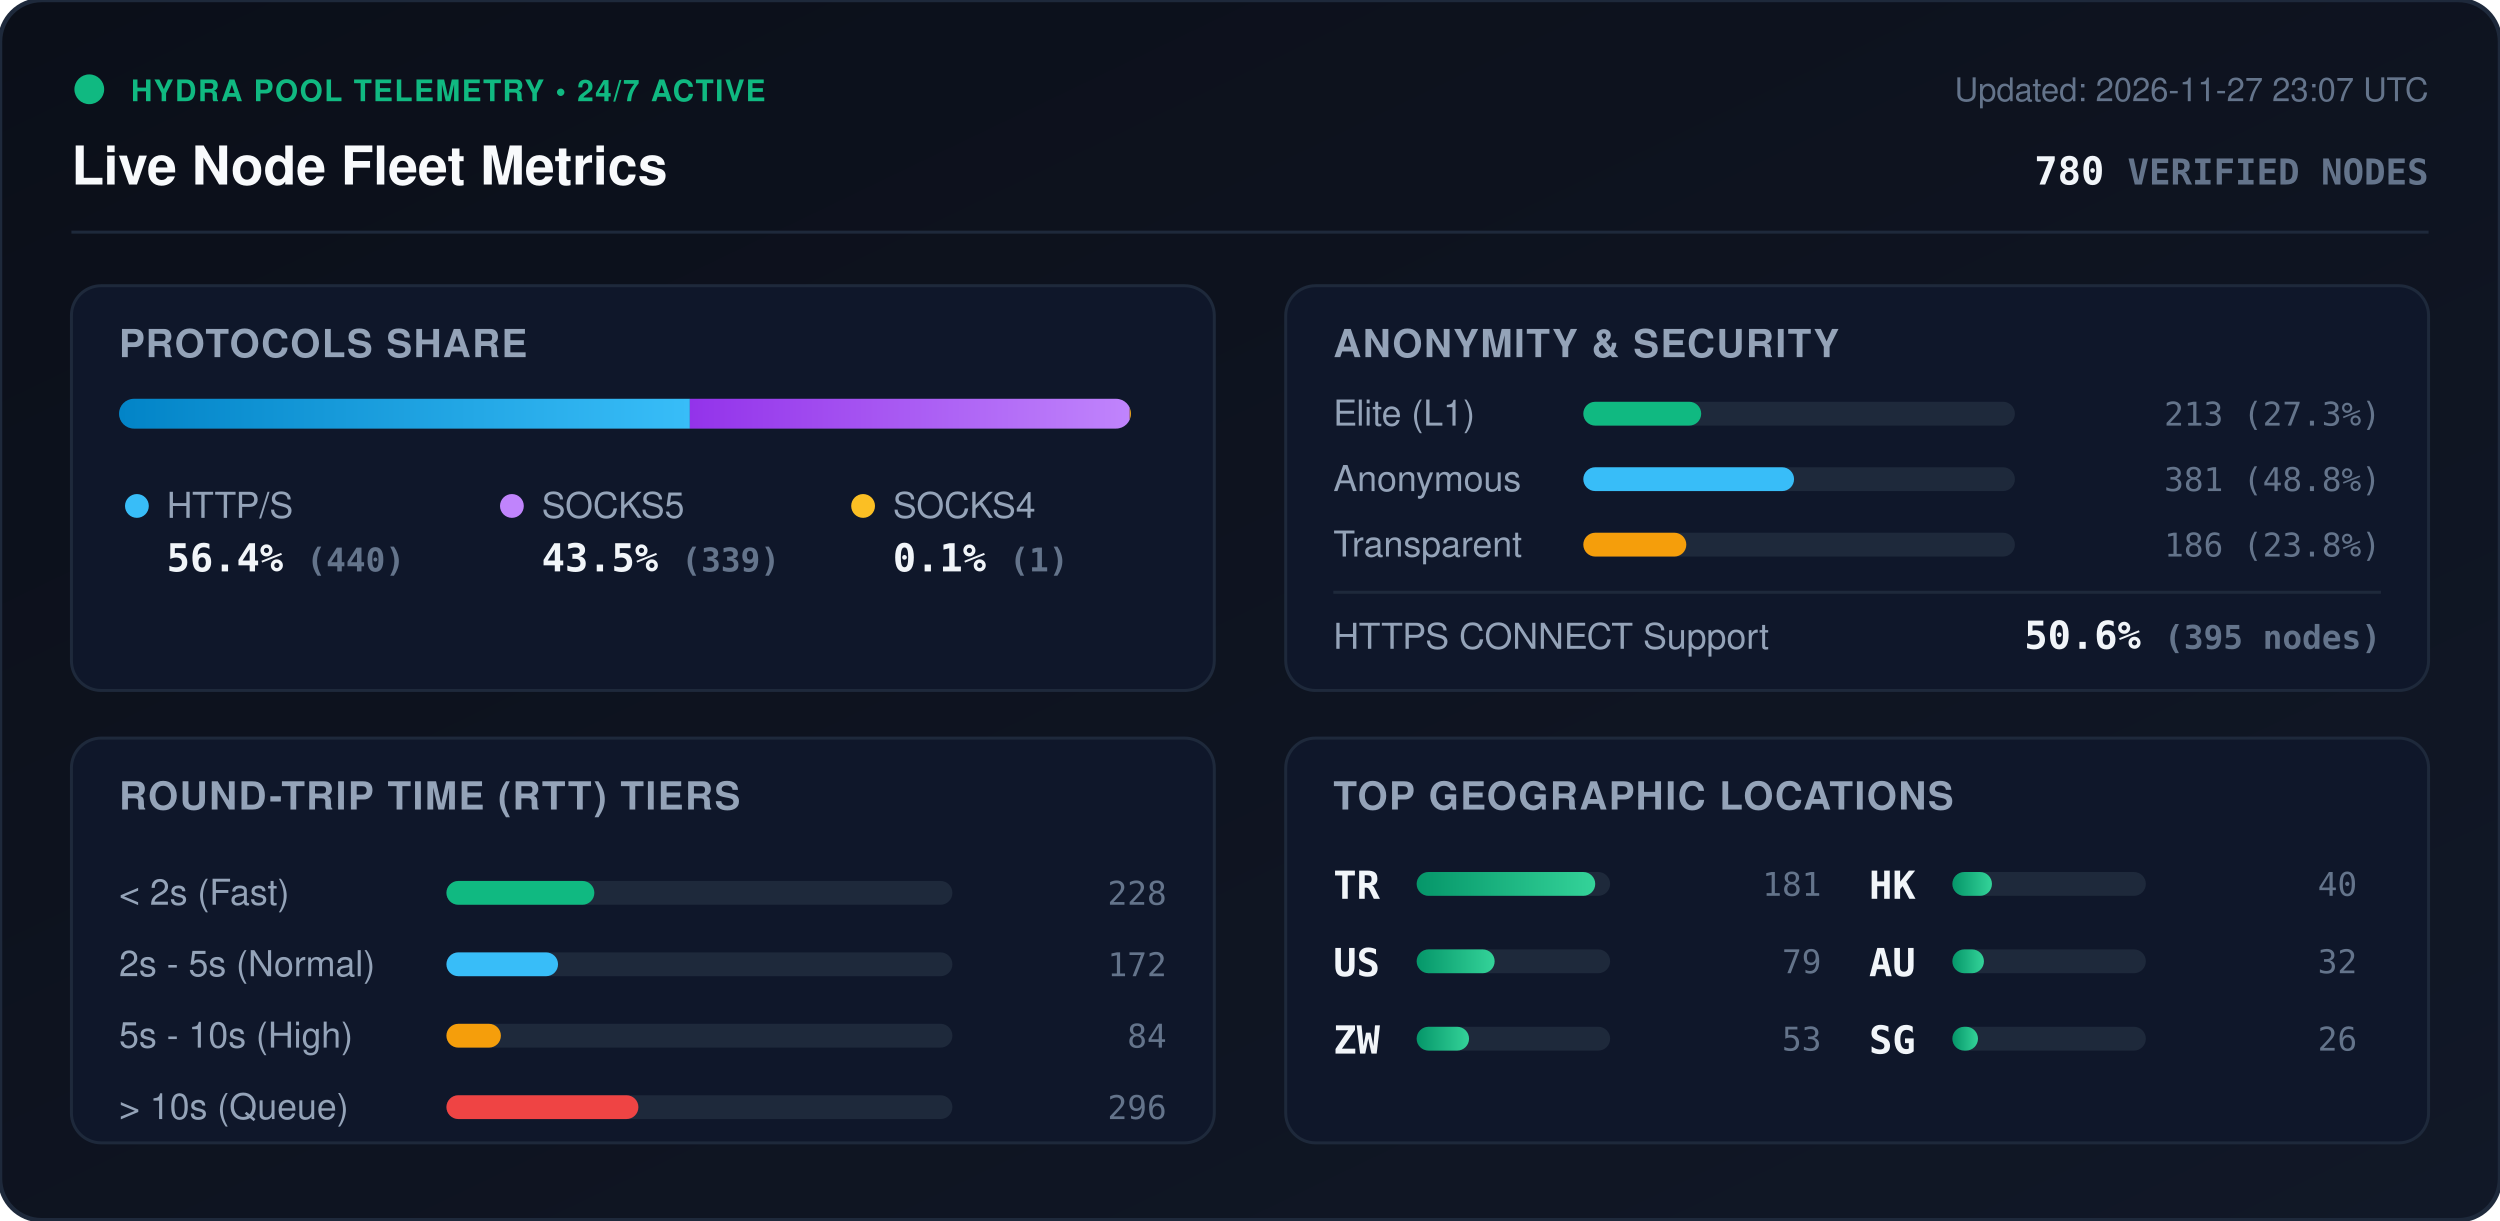
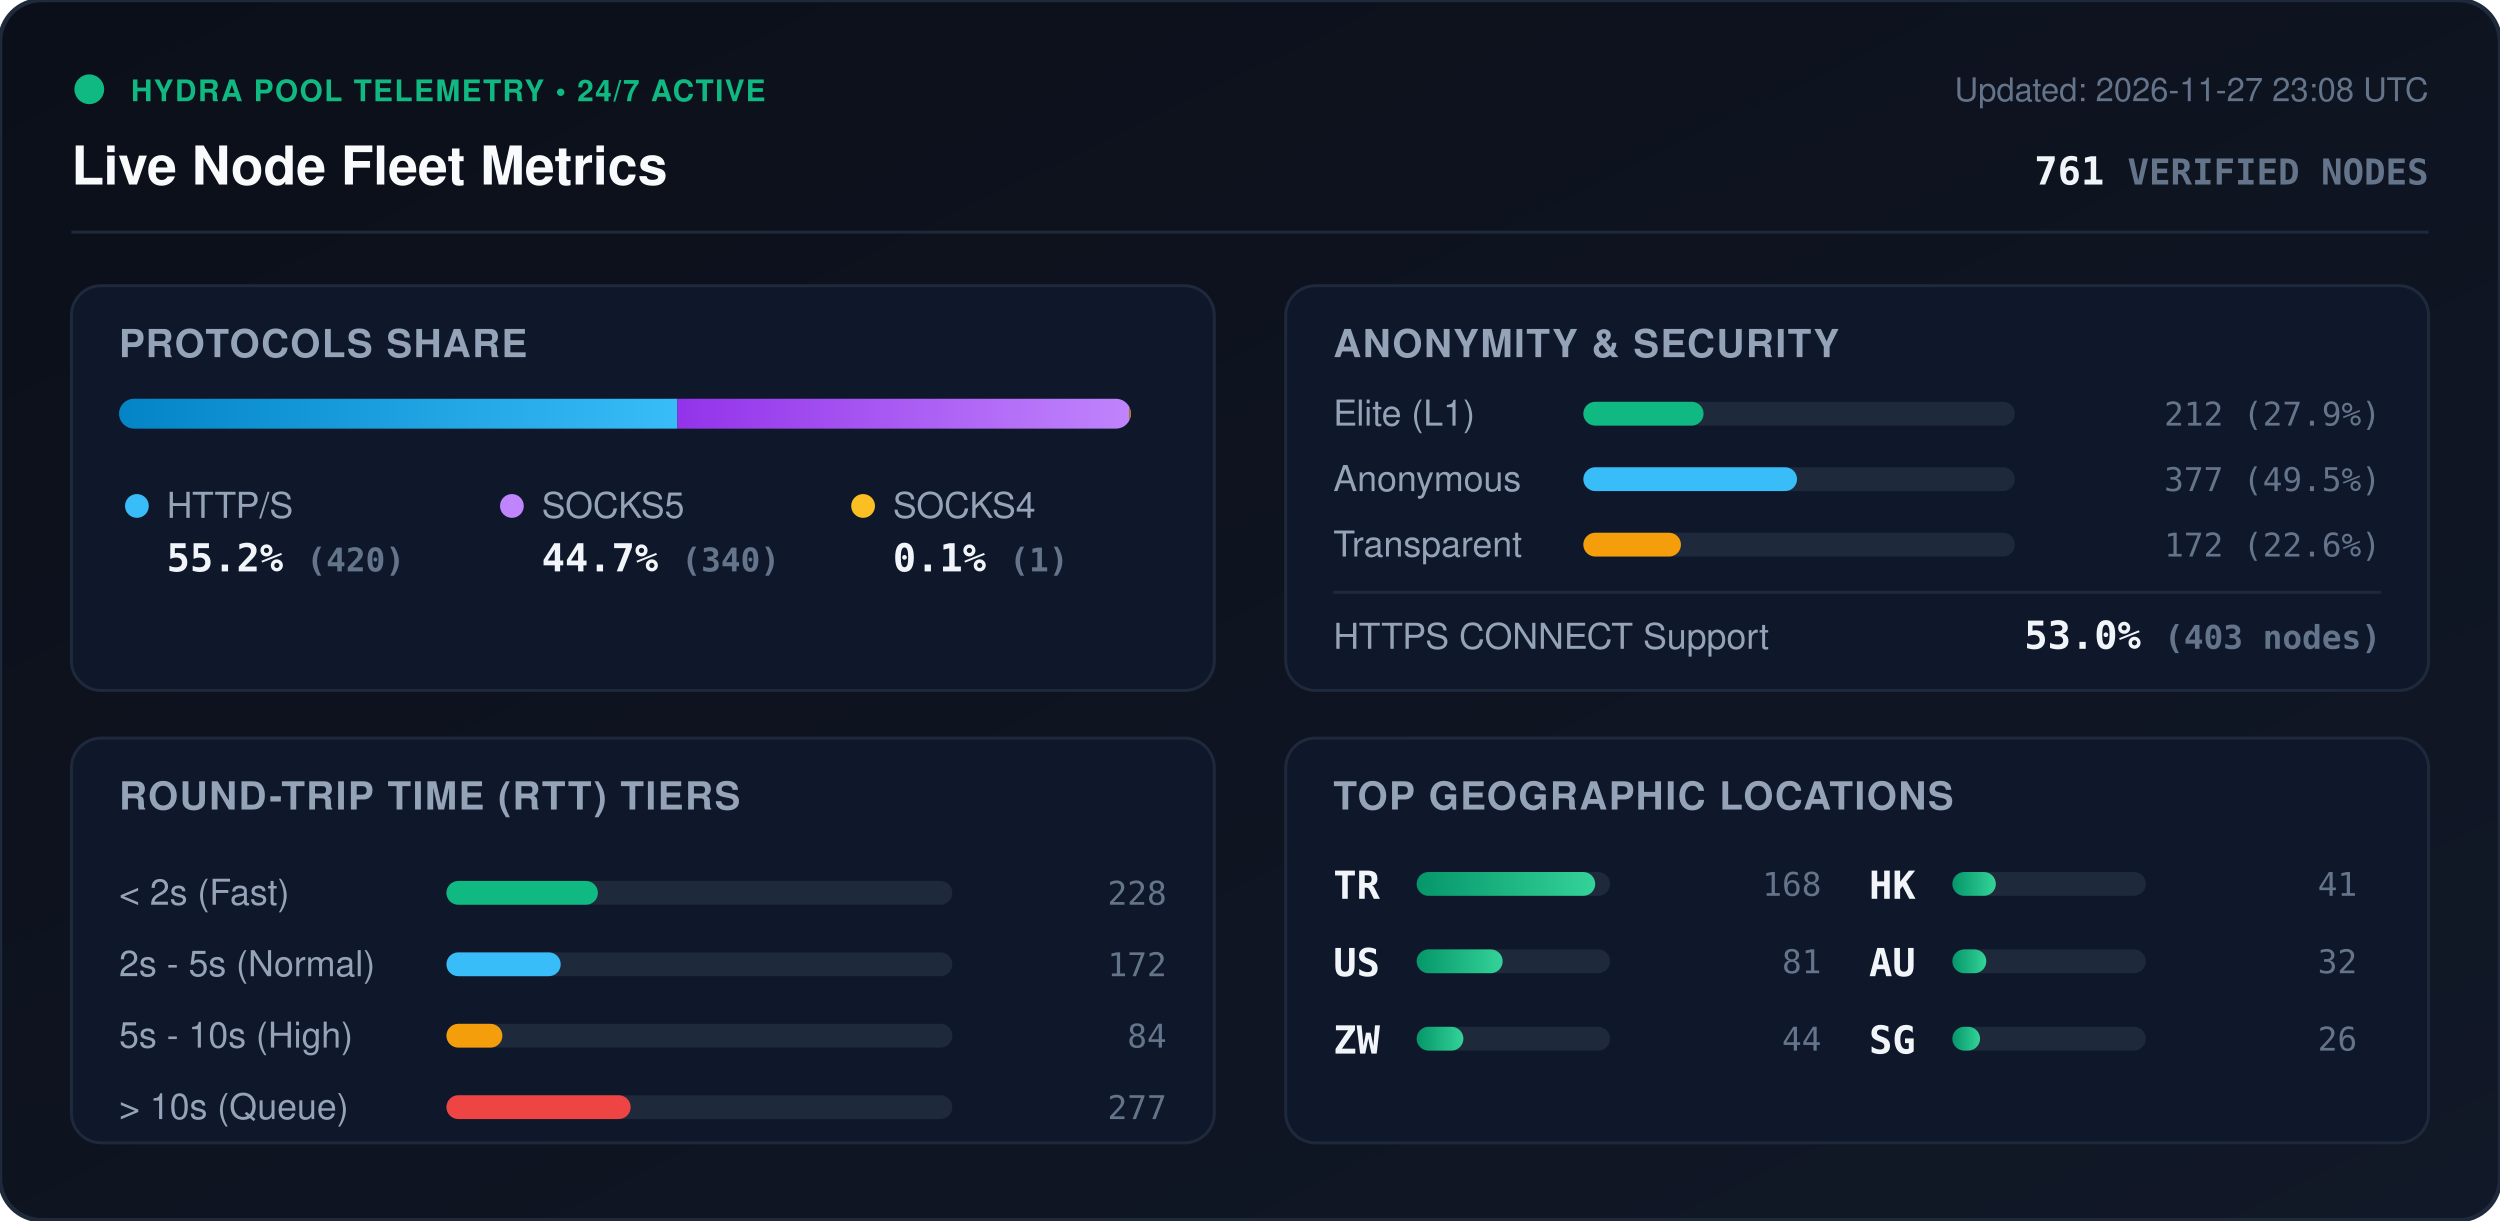
<svg xmlns="http://www.w3.org/2000/svg" viewBox="0 0 840 410" width="840" height="410" style="max-width: 100%; height: auto;">
  <defs>
    <linearGradient id="bg" x1="0%" y1="0%" x2="100%" y2="100%">
      <stop offset="0%" stop-color="#0b0f19" />
      <stop offset="100%" stop-color="#111827" />
    </linearGradient>
    <linearGradient id="bar-http" x1="0%" y1="0%" x2="100%" y2="0%">
      <stop offset="0%" stop-color="#0284c7" />
      <stop offset="100%" stop-color="#38bdf8" />
    </linearGradient>
    <linearGradient id="bar-socks5" x1="0%" y1="0%" x2="100%" y2="0%">
      <stop offset="0%" stop-color="#9333ea" />
      <stop offset="100%" stop-color="#c084fc" />
    </linearGradient>
    <linearGradient id="bar-socks4" x1="0%" y1="0%" x2="100%" y2="0%">
      <stop offset="0%" stop-color="#d97706" />
      <stop offset="100%" stop-color="#fbbf24" />
    </linearGradient>
    <linearGradient id="bar-green" x1="0%" y1="0%" x2="100%" y2="0%">
      <stop offset="0%" stop-color="#059669" />
      <stop offset="100%" stop-color="#34d399" />
    </linearGradient>
    <clipPath id="prog-track-clip">
      <rect width="340.0" height="10" rx="5" />
    </clipPath>
    <style>
      .title { font: 700 18px -apple-system, BlinkMacSystemFont, 'Segoe UI', Helvetica, Arial, sans-serif; fill: #f8fafc; }
      .sub { font: 500 11px -apple-system, BlinkMacSystemFont, 'Segoe UI', Helvetica, Arial, sans-serif; fill: #64748b; }
      .section-hdr { font: 600 13px -apple-system, BlinkMacSystemFont, 'Segoe UI', Helvetica, Arial, sans-serif; fill: #94a3b8; letter-spacing: 0.5px; }
      .metric-val { font: 700 13px -apple-system, BlinkMacSystemFont, 'Segoe UI', Helvetica, Arial, sans-serif; fill: #f1f5f9; }
      .metric-lbl { font: 500 12px -apple-system, BlinkMacSystemFont, 'Segoe UI', Helvetica, Arial, sans-serif; fill: #94a3b8; }
      .badge-txt { font: 700 10px -apple-system, BlinkMacSystemFont, 'Segoe UI', Helvetica, Arial, sans-serif; fill: #10b981; letter-spacing: 0.5px; }
      .mono { font-family: ui-monospace, SFMono-Regular, Menlo, Monaco, Consolas, monospace; }
      .pulse { animation: beacon 2s infinite ease-in-out; }
      @keyframes beacon { 0%, 100% { opacity: 1; } 50% { opacity: 0.35; } }
    </style>
  </defs>
  <rect width="840" height="410" rx="14" fill="url(#bg)" stroke="#1e293b" stroke-width="1.5" />
  <g transform="translate(24, 24)">
    <circle cx="6" cy="6" r="5" fill="#10b981" class="pulse" />
    <text x="20" y="10" class="badge-txt">HYDRA POOL TELEMETRY • 24/7 ACTIVE</text>
    <text x="0" y="38" class="title">Live Node Fleet Metrics</text>
-     <text x="792" y="10" text-anchor="end" class="sub">Updated: 2026-11-27 23:07 UTC</text>
-     <text x="792" y="38" text-anchor="end" class="metric-val mono" fill="#38bdf8">780 <tspan font-size="12" fill="#64748b">VERIFIED NODES</tspan>
+     <text x="792" y="10" text-anchor="end" class="sub">Updated: 2026-11-27 23:08 UTC</text>
+     <text x="792" y="38" text-anchor="end" class="metric-val mono" fill="#38bdf8">761 <tspan font-size="12" fill="#64748b">VERIFIED NODES</tspan>
    </text>
  </g>
  <line x1="24" y1="78" x2="816" y2="78" stroke="#1e293b" stroke-width="1" />
  <g transform="translate(24, 96)">
    <rect width="384" height="136" rx="10" fill="#0f172a" stroke="#1e293b" />
    <text x="16" y="24" class="section-hdr">PROTOCOLS SHARE</text>
    <g transform="translate(16, 38)">
      <rect width="340.0" height="10" rx="5" fill="#1e293b" />
      <g clip-path="url(#prog-track-clip)">
-         <rect x="0" width="191.8" height="10" fill="url(#bar-http)" />
-         <rect x="191.8" width="147.8" height="10" fill="url(#bar-socks5)" />
-         <rect x="339.6" width="0.4" height="10" fill="url(#bar-socks4)" />
+         <rect x="0" width="187.6" height="10" fill="url(#bar-http)" />
+         <rect x="187.6" width="151.9" height="10" fill="url(#bar-socks5)" />
+         <rect x="339.5" width="0.4" height="10" fill="url(#bar-socks4)" />
      </g>
    </g>
    <g transform="translate(16, 68)">
      <circle cx="6" cy="6" r="4" fill="#38bdf8" />
      <text x="16" y="10" class="metric-lbl">HTTP/S</text>
-       <text x="16" y="28" class="metric-val mono">56.4% <tspan font-size="11" fill="#64748b">(440)</tspan>
+       <text x="16" y="28" class="metric-val mono">55.2% <tspan font-size="11" fill="#64748b">(420)</tspan>
      </text>
      <circle cx="132" cy="6" r="4" fill="#c084fc" />
      <text x="142" y="10" class="metric-lbl">SOCKS5</text>
-       <text x="142" y="28" class="metric-val mono">43.5% <tspan font-size="11" fill="#64748b">(339)</tspan>
+       <text x="142" y="28" class="metric-val mono">44.7% <tspan font-size="11" fill="#64748b">(340)</tspan>
      </text>
      <circle cx="250" cy="6" r="4" fill="#fbbf24" />
      <text x="260" y="10" class="metric-lbl">SOCKS4</text>
      <text x="260" y="28" class="metric-val mono">0.1% <tspan font-size="11" fill="#64748b">(1)</tspan>
      </text>
    </g>
  </g>
  <g transform="translate(432, 96)">
    <rect width="384" height="136" rx="10" fill="#0f172a" stroke="#1e293b" />
    <text x="16" y="24" class="section-hdr">ANONYMITY &amp; SECURITY</text>
    <text x="16" y="47" class="metric-lbl">Elite (L1)</text>
    <rect x="100" y="39" width="145.0" height="8" rx="4" fill="#1e293b" />
-     <rect x="100" y="39" width="39.6" height="8" rx="4" fill="#10b981" />
-     <text x="368" y="47" text-anchor="end" class="mono sub" fill="#e2e8f0">213 (27.3%)</text>
+     <rect x="100" y="39" width="40.4" height="8" rx="4" fill="#10b981" />
+     <text x="368" y="47" text-anchor="end" class="mono sub" fill="#e2e8f0">212 (27.9%)</text>
    <text x="16" y="69" class="metric-lbl">Anonymous</text>
    <rect x="100" y="61" width="145.0" height="8" rx="4" fill="#1e293b" />
-     <rect x="100" y="61" width="70.8" height="8" rx="4" fill="#38bdf8" />
-     <text x="368" y="69" text-anchor="end" class="mono sub" fill="#e2e8f0">381 (48.8%)</text>
+     <rect x="100" y="61" width="71.8" height="8" rx="4" fill="#38bdf8" />
+     <text x="368" y="69" text-anchor="end" class="mono sub" fill="#e2e8f0">377 (49.5%)</text>
    <text x="16" y="91" class="metric-lbl">Transparent</text>
    <rect x="100" y="83" width="145.0" height="8" rx="4" fill="#1e293b" />
-     <rect x="100" y="83" width="34.6" height="8" rx="4" fill="#f59e0b" />
-     <text x="368" y="91" text-anchor="end" class="mono sub" fill="#e2e8f0">186 (23.8%)</text>
+     <rect x="100" y="83" width="32.8" height="8" rx="4" fill="#f59e0b" />
+     <text x="368" y="91" text-anchor="end" class="mono sub" fill="#e2e8f0">172 (22.6%)</text>
    <line x1="16" y1="103" x2="368" y2="103" stroke="#1e293b" stroke-width="1" />
    <text x="16" y="122" class="metric-lbl">HTTPS CONNECT Support</text>
-     <text x="368" y="122" text-anchor="end" class="metric-val mono" fill="#34d399">50.6% <tspan font-size="11" fill="#64748b">(395 nodes)</tspan>
+     <text x="368" y="122" text-anchor="end" class="metric-val mono" fill="#34d399">53.0% <tspan font-size="11" fill="#64748b">(403 nodes)</tspan>
    </text>
  </g>
  <g transform="translate(24, 248)">
    <rect width="384" height="136" rx="10" fill="#0f172a" stroke="#1e293b" />
    <text x="16" y="24" class="section-hdr">ROUND-TRIP TIME (RTT) TIERS</text>
    <g transform="translate(16, 42)">
      <text x="0" y="14" class="metric-lbl">&lt; 2s (Fast)</text>
      <rect x="110" y="6" width="170" height="8" rx="4" fill="#1e293b" />
-       <rect x="110" y="6" width="49.7" height="8" rx="4" fill="#10b981" />
+       <rect x="110" y="6" width="50.9" height="8" rx="4" fill="#10b981" />
      <text x="352" y="14" text-anchor="end" class="mono sub">228</text>
      <text x="0" y="38" class="metric-lbl">2s - 5s (Normal)</text>
      <rect x="110" y="30" width="170" height="8" rx="4" fill="#1e293b" />
-       <rect x="110" y="30" width="37.5" height="8" rx="4" fill="#38bdf8" />
+       <rect x="110" y="30" width="38.4" height="8" rx="4" fill="#38bdf8" />
      <text x="352" y="38" text-anchor="end" class="mono sub">172</text>
      <text x="0" y="62" class="metric-lbl">5s - 10s (High)</text>
      <rect x="110" y="54" width="170" height="8" rx="4" fill="#1e293b" />
-       <rect x="110" y="54" width="18.3" height="8" rx="4" fill="#f59e0b" />
+       <rect x="110" y="54" width="18.8" height="8" rx="4" fill="#f59e0b" />
      <text x="352" y="62" text-anchor="end" class="mono sub">84</text>
      <text x="0" y="86" class="metric-lbl">&gt; 10s (Queue)</text>
      <rect x="110" y="78" width="170" height="8" rx="4" fill="#1e293b" />
-       <rect x="110" y="78" width="64.5" height="8" rx="4" fill="#ef4444" />
-       <text x="352" y="86" text-anchor="end" class="mono sub">296</text>
+       <rect x="110" y="78" width="61.9" height="8" rx="4" fill="#ef4444" />
+       <text x="352" y="86" text-anchor="end" class="mono sub">277</text>
    </g>
  </g>
  <g transform="translate(432, 248)">
    <rect width="384" height="136" rx="10" fill="#0f172a" stroke="#1e293b" />
    <text x="16" y="24" class="section-hdr">TOP GEOGRAPHIC LOCATIONS</text>
    <g transform="translate(16, 42)">
      <g transform="translate(0, 0)">
        <text x="0" y="12" class="mono metric-val" font-size="12">TR</text>
        <rect x="28" y="3" width="65" height="8" rx="4" fill="#1e293b" />
        <rect x="28" y="3" width="60.0" height="8" rx="4" fill="url(#bar-green)" />
-         <text x="164" y="11" text-anchor="end" class="mono sub">181</text>
+         <text x="164" y="11" text-anchor="end" class="mono sub">168</text>
      </g>
      <g transform="translate(0, 26)">
        <text x="0" y="12" class="mono metric-val" font-size="12">US</text>
        <rect x="28" y="3" width="65" height="8" rx="4" fill="#1e293b" />
-         <rect x="28" y="3" width="26.2" height="8" rx="4" fill="url(#bar-green)" />
-         <text x="164" y="11" text-anchor="end" class="mono sub">79</text>
+         <rect x="28" y="3" width="28.9" height="8" rx="4" fill="url(#bar-green)" />
+         <text x="164" y="11" text-anchor="end" class="mono sub">81</text>
      </g>
      <g transform="translate(0, 52)">
        <text x="0" y="12" class="mono metric-val" font-size="12">ZW</text>
        <rect x="28" y="3" width="65" height="8" rx="4" fill="#1e293b" />
-         <rect x="28" y="3" width="17.6" height="8" rx="4" fill="url(#bar-green)" />
-         <text x="164" y="11" text-anchor="end" class="mono sub">53</text>
+         <rect x="28" y="3" width="15.7" height="8" rx="4" fill="url(#bar-green)" />
+         <text x="164" y="11" text-anchor="end" class="mono sub">44</text>
      </g>
      <g transform="translate(180, 0)">
        <text x="0" y="12" class="mono metric-val" font-size="12">HK</text>
        <rect x="28" y="3" width="65" height="8" rx="4" fill="#1e293b" />
-         <rect x="28" y="3" width="13.3" height="8" rx="4" fill="url(#bar-green)" />
-         <text x="164" y="11" text-anchor="end" class="mono sub">40</text>
+         <rect x="28" y="3" width="14.6" height="8" rx="4" fill="url(#bar-green)" />
+         <text x="164" y="11" text-anchor="end" class="mono sub">41</text>
      </g>
      <g transform="translate(180, 26)">
        <text x="0" y="12" class="mono metric-val" font-size="12">AU</text>
        <rect x="28" y="3" width="65" height="8" rx="4" fill="#1e293b" />
-         <rect x="28" y="3" width="10.6" height="8" rx="4" fill="url(#bar-green)" />
+         <rect x="28" y="3" width="11.4" height="8" rx="4" fill="url(#bar-green)" />
        <text x="164" y="11" text-anchor="end" class="mono sub">32</text>
      </g>
      <g transform="translate(180, 52)">
        <text x="0" y="12" class="mono metric-val" font-size="12">SG</text>
        <rect x="28" y="3" width="65" height="8" rx="4" fill="#1e293b" />
-         <rect x="28" y="3" width="8.6" height="8" rx="4" fill="url(#bar-green)" />
+         <rect x="28" y="3" width="9.3" height="8" rx="4" fill="url(#bar-green)" />
        <text x="164" y="11" text-anchor="end" class="mono sub">26</text>
      </g>
    </g>
  </g>
</svg>
